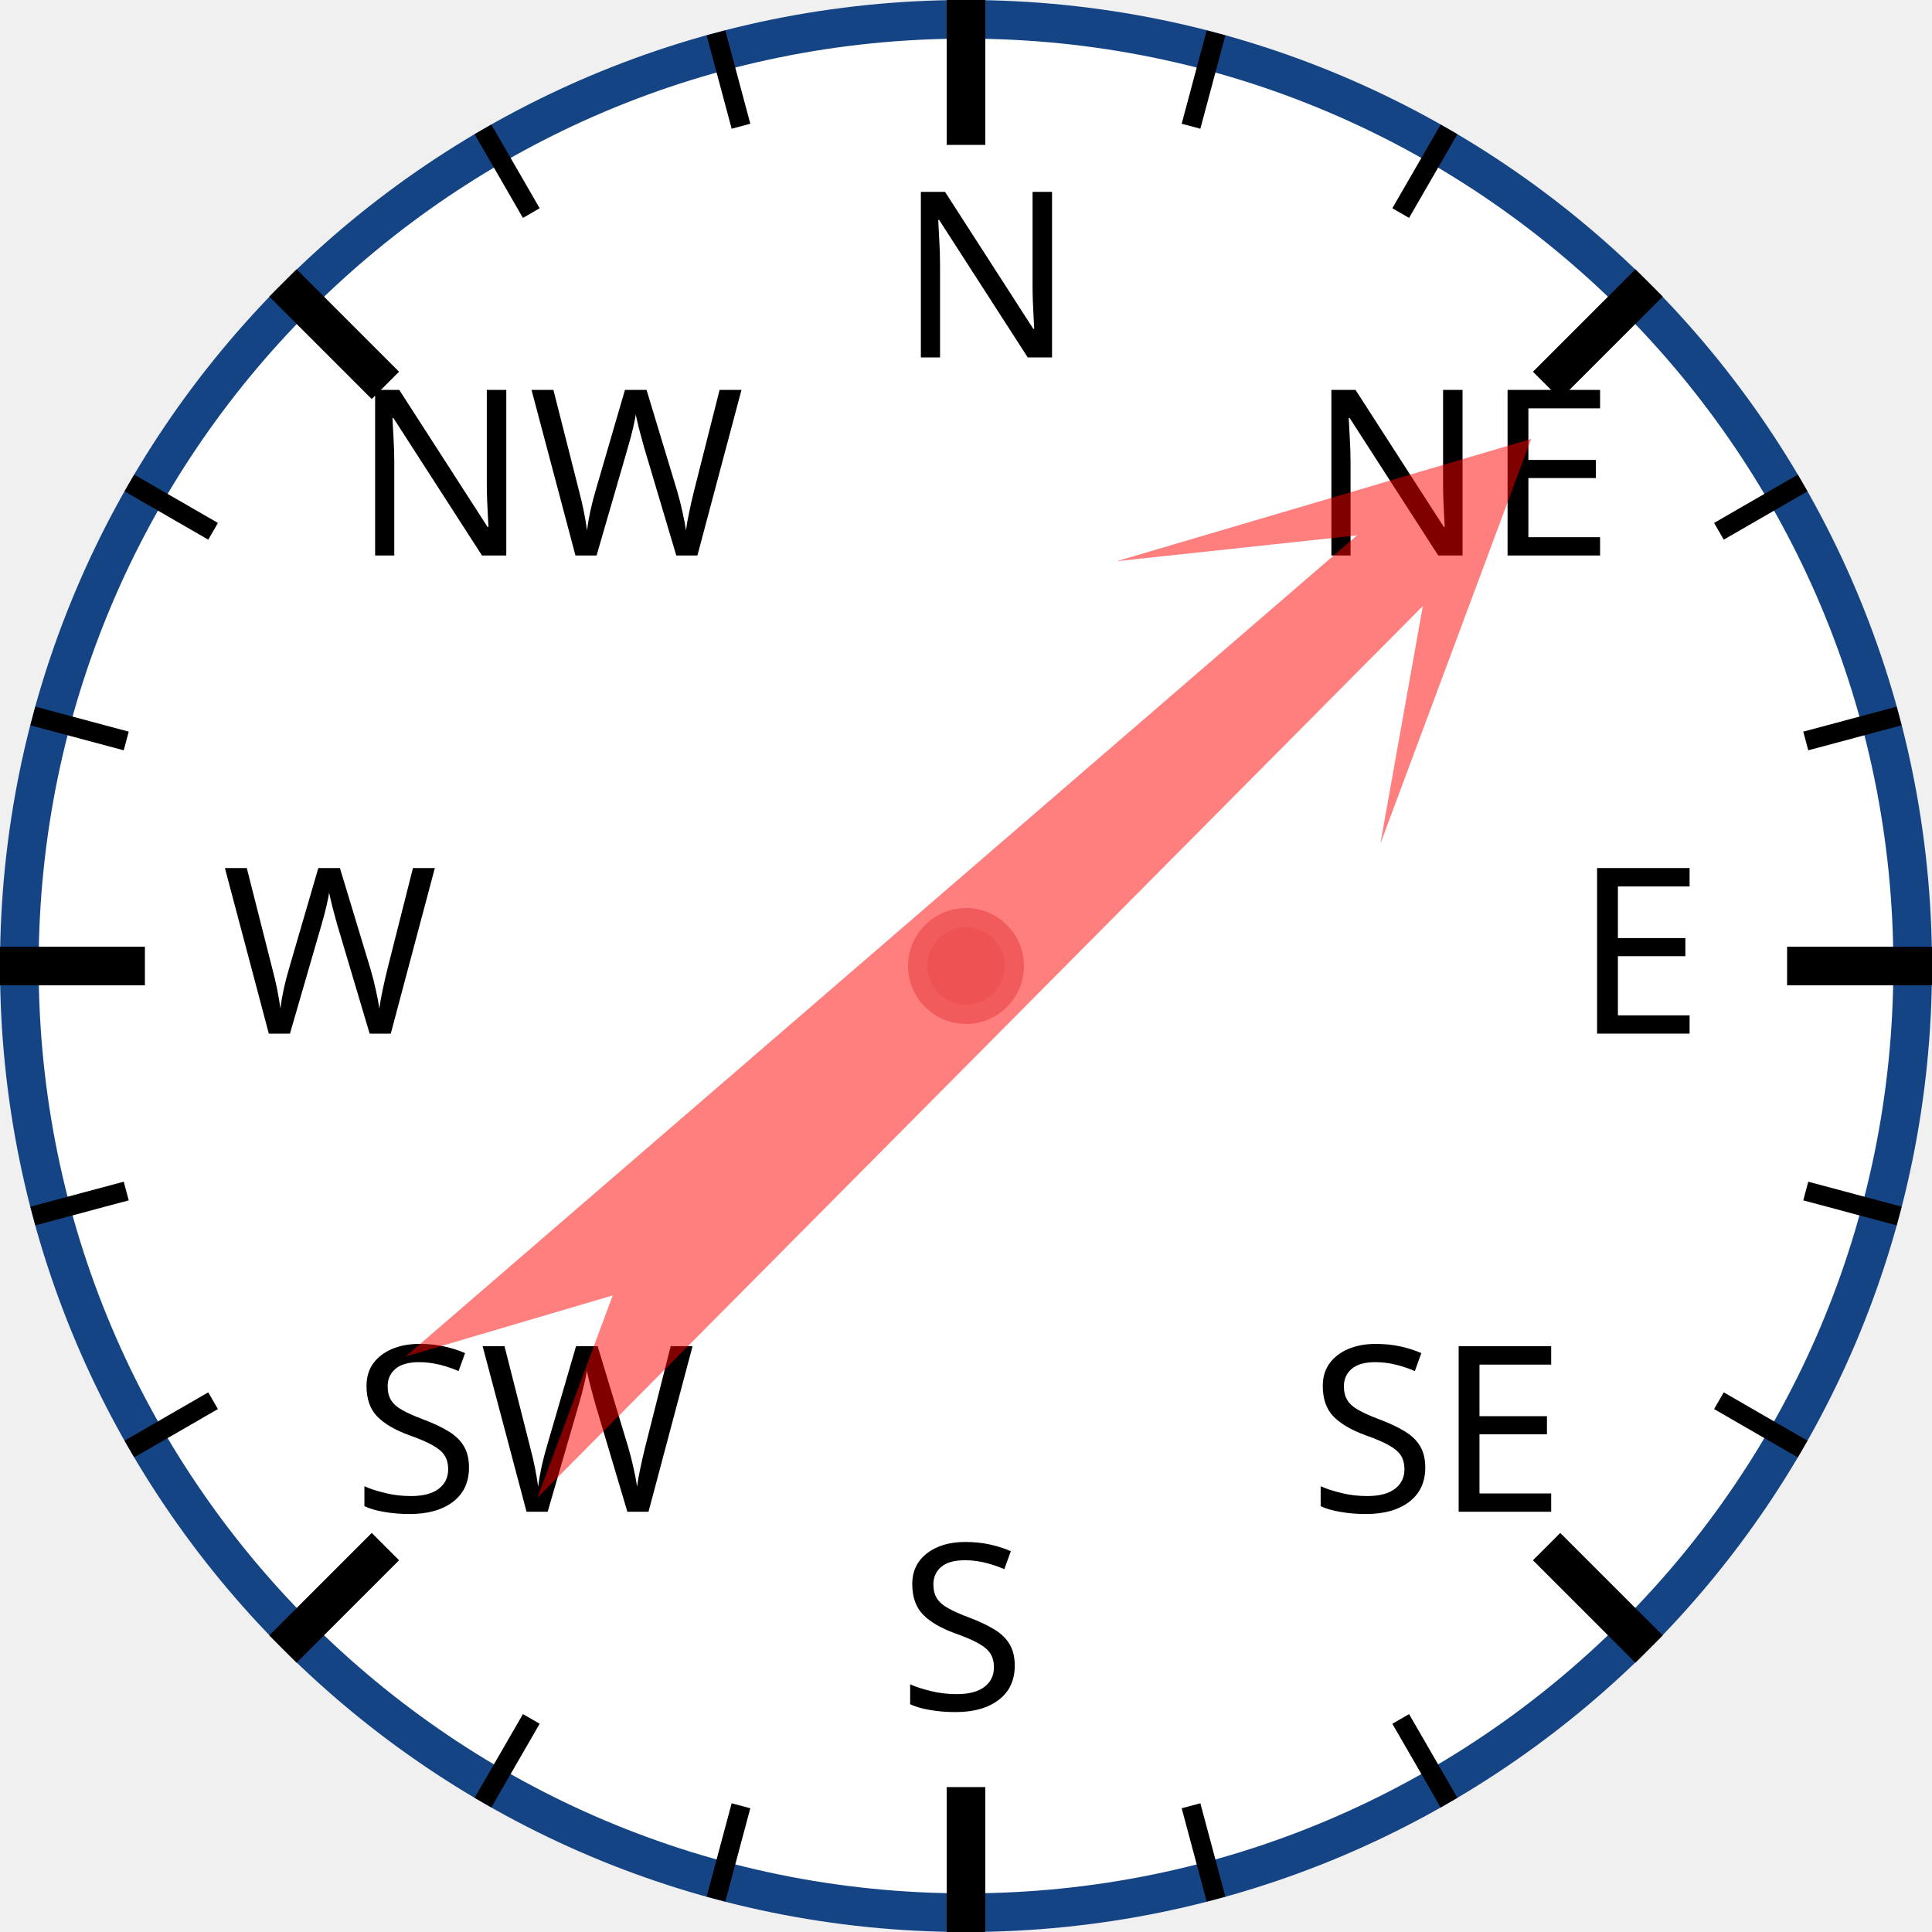
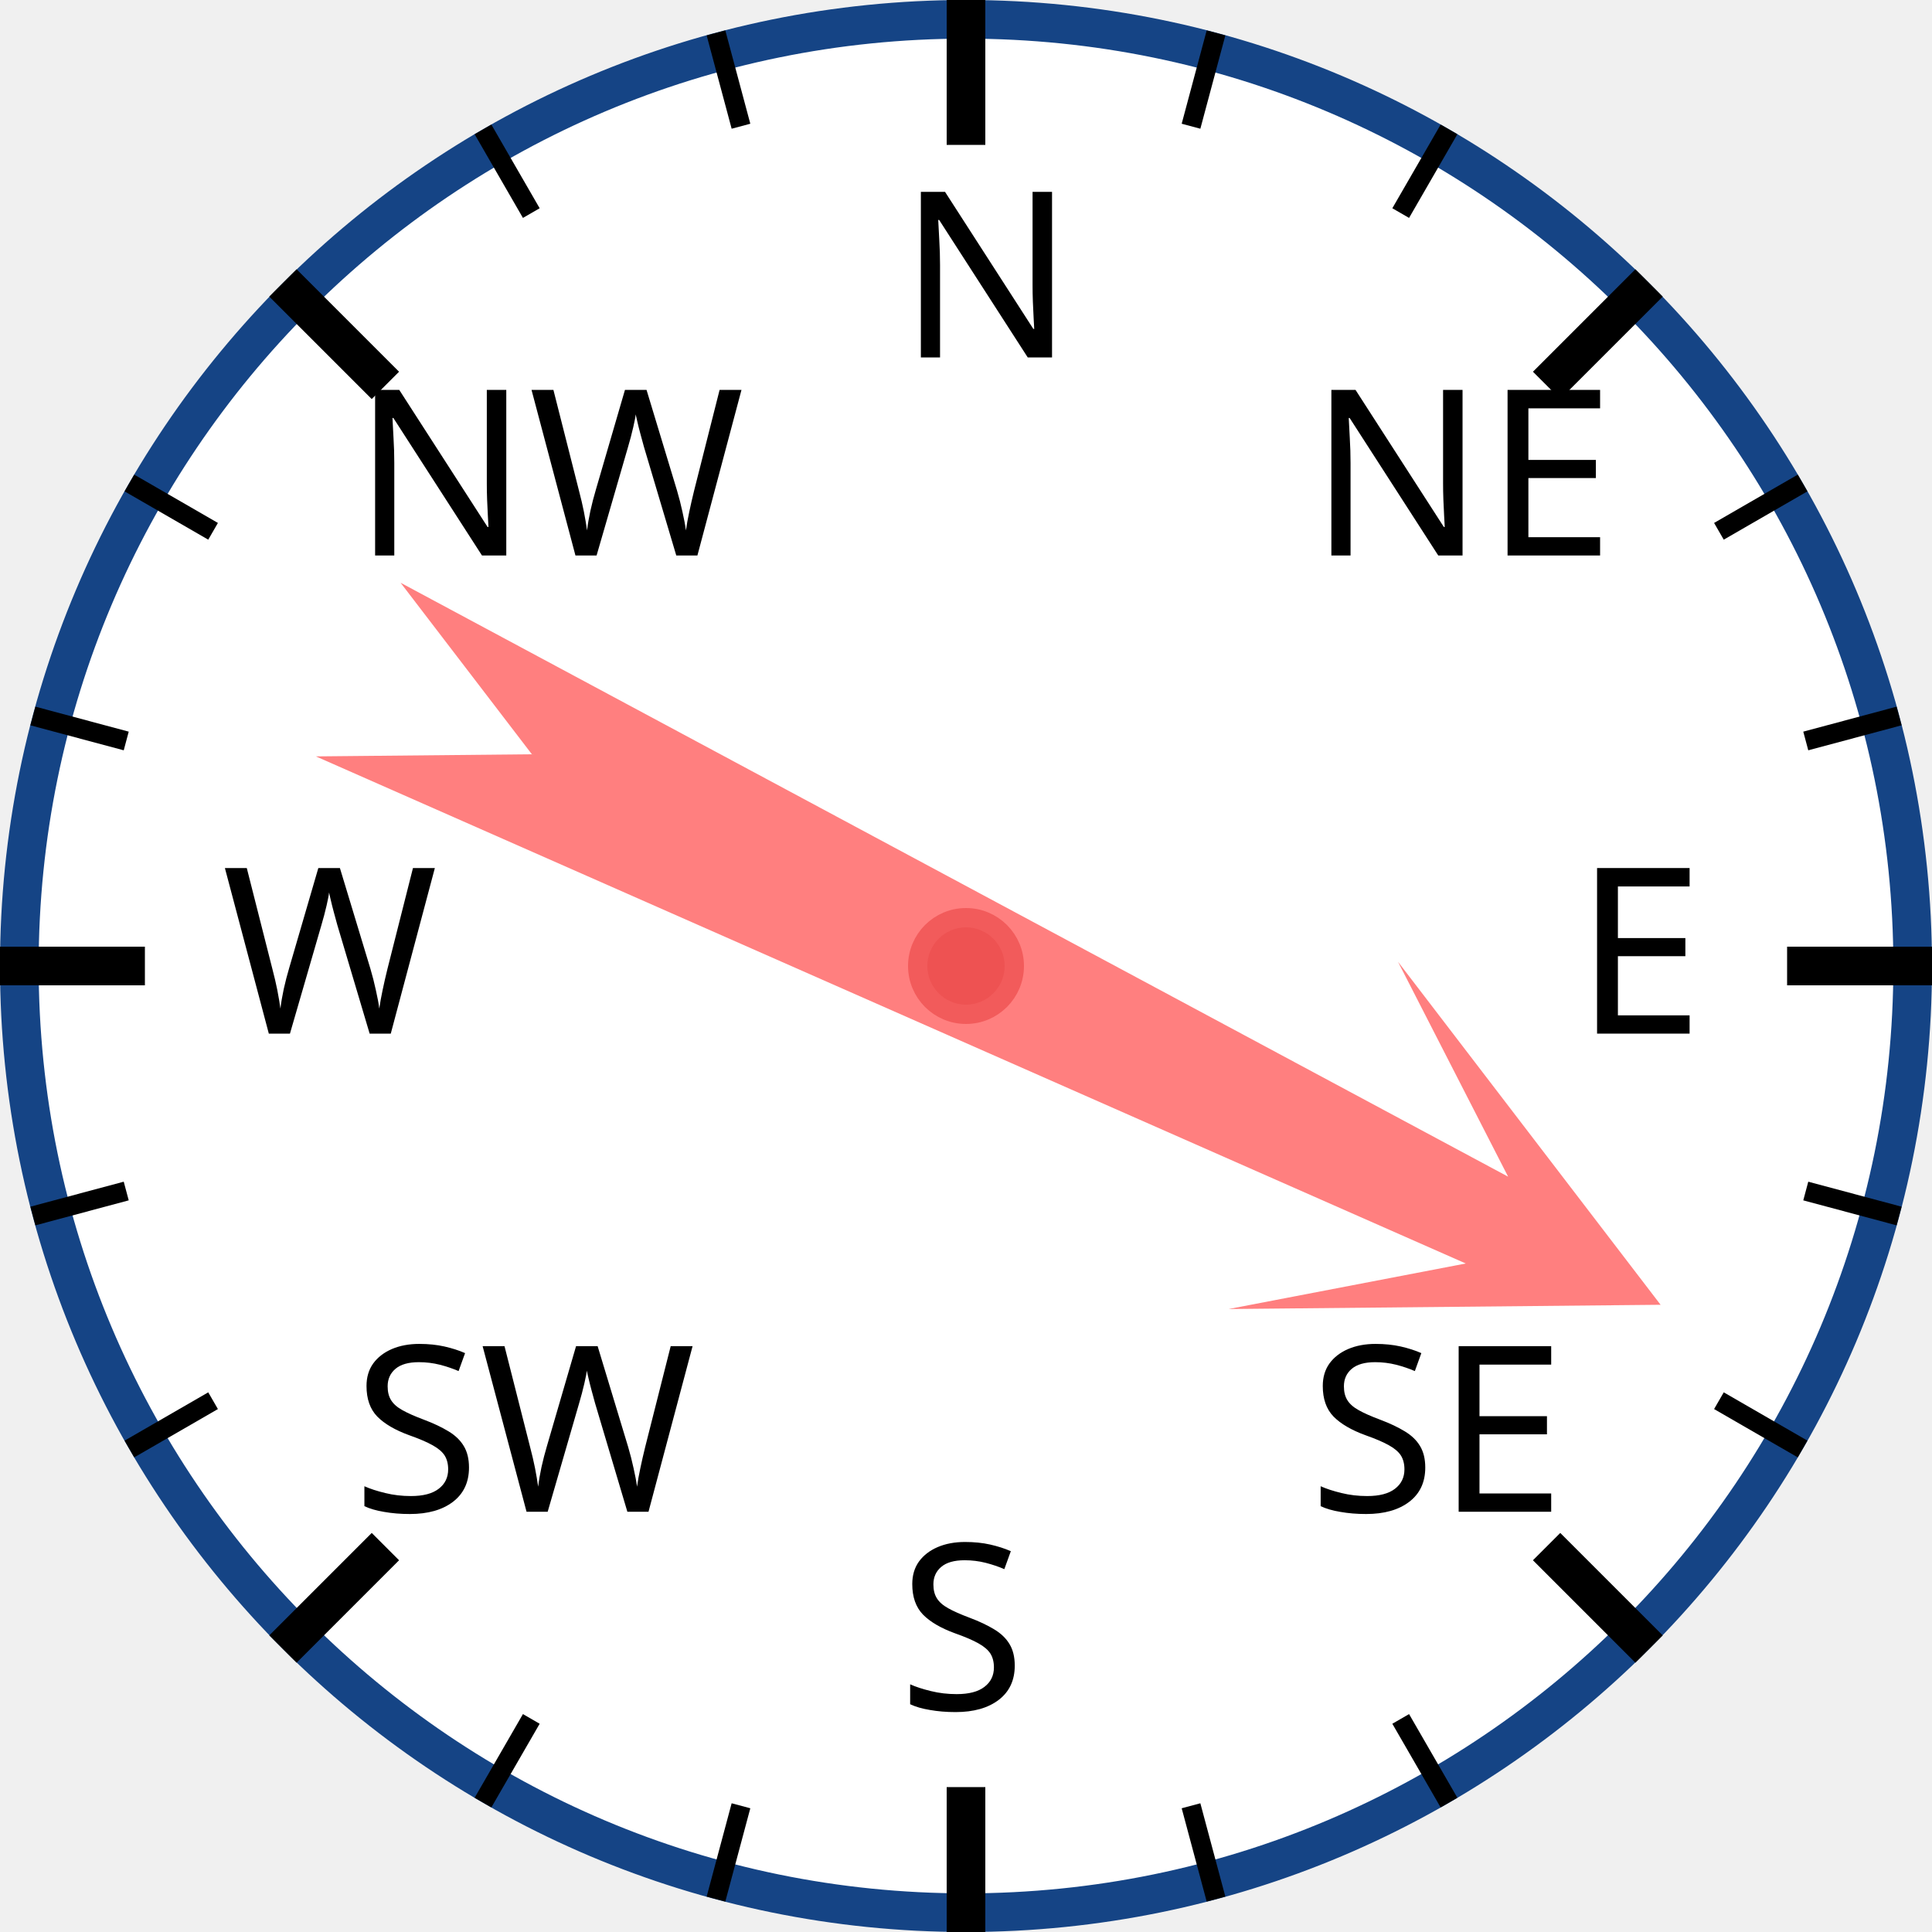
<svg xmlns="http://www.w3.org/2000/svg" width="120px" height="120px" viewBox="0 0 200 200">
  <circle cx="100" cy="100" r="98" style="fill: white; stroke: #154485; stroke-width: 4;" />
  <text x="93.0" y="37.0" style="font-family: sans-serif; font-size: 18pt;">N</text>
  <line x1="100.0" y1="0.0" x2="100.0" y2="15.0" style="stroke: black; stroke-width: 4;" />
  <line x1="74.118" y1="3.407" x2="76.706" y2="13.067" style="stroke: black; stroke-width: 2;" />
  <line x1="50" y1="13.397" x2="55" y2="22.058" style="stroke: black; stroke-width: 2;" />
  <text x="36.503" y="57.503" style="font-family: sans-serif; font-size: 18pt;">NW</text>
  <line x1="29.289" y1="29.289" x2="39.896" y2="39.896" style="stroke: black; stroke-width: 4;" />
  <line x1="13.397" y1="50" x2="22.058" y2="55" style="stroke: black; stroke-width: 2;" />
  <line x1="3.407" y1="74.118" x2="13.067" y2="76.706" style="stroke: black; stroke-width: 2;" />
  <text x="23.0" y="107.0" style="font-family: sans-serif; font-size: 18pt;">W</text>
  <line x1="0.0" y1="100.0" x2="15.0" y2="100.0" style="stroke: black; stroke-width: 4;" />
  <line x1="3.407" y1="125.882" x2="13.067" y2="123.294" style="stroke: black; stroke-width: 2;" />
  <line x1="13.397" y1="150" x2="22.058" y2="145" style="stroke: black; stroke-width: 2;" />
  <text x="36.503" y="156.497" style="font-family: sans-serif; font-size: 18pt;">SW</text>
  <line x1="29.289" y1="170.711" x2="39.896" y2="160.104" style="stroke: black; stroke-width: 4;" />
  <line x1="50" y1="186.603" x2="55" y2="177.942" style="stroke: black; stroke-width: 2;" />
  <line x1="74.118" y1="196.593" x2="76.706" y2="186.933" style="stroke: black; stroke-width: 2;" />
  <text x="93" y="177.0" style="font-family: sans-serif; font-size: 18pt;">S</text>
  <line x1="100" y1="200.0" x2="100" y2="185.0" style="stroke: black; stroke-width: 4;" />
  <line x1="125.882" y1="196.593" x2="123.294" y2="186.933" style="stroke: black; stroke-width: 2;" />
  <line x1="150.0" y1="186.603" x2="145.0" y2="177.942" style="stroke: black; stroke-width: 2;" />
  <text x="135.497" y="156.497" style="font-family: sans-serif; font-size: 18pt;">SE</text>
  <line x1="170.711" y1="170.711" x2="160.104" y2="160.104" style="stroke: black; stroke-width: 4;" />
  <line x1="186.603" y1="150" x2="177.942" y2="145" style="stroke: black; stroke-width: 2;" />
  <line x1="196.593" y1="125.882" x2="186.933" y2="123.294" style="stroke: black; stroke-width: 2;" />
  <text x="163.0" y="107" style="font-family: sans-serif; font-size: 18pt;">E</text>
  <line x1="200.0" y1="100" x2="185.0" y2="100" style="stroke: black; stroke-width: 4;" />
  <line x1="196.593" y1="74.118" x2="186.933" y2="76.706" style="stroke: black; stroke-width: 2;" />
  <line x1="186.603" y1="50" x2="177.942" y2="55" style="stroke: black; stroke-width: 2;" />
  <text x="135.497" y="57.503" style="font-family: sans-serif; font-size: 18pt;">NE</text>
  <line x1="170.711" y1="29.289" x2="160.104" y2="39.896" style="stroke: black; stroke-width: 4;" />
  <line x1="150" y1="13.397" x2="145" y2="22.058" style="stroke: black; stroke-width: 2;" />
  <line x1="125.882" y1="3.407" x2="123.294" y2="13.067" style="stroke: black; stroke-width: 2;" />
-   <polygon points="100 20 120 60 105 40 110 170 100 150 90 170 95 40 80 60" style="fill: red; fill-opacity: 0.5;" transform="rotate(47,100,100)" />
+   <polygon points="100 20 120 60 105 40 110 170 100 150 90 170 95 40 80 60" style="fill: red; fill-opacity: 0.5;" transform="rotate(116,100,100)" />
  <circle cx="100" cy="100" r="5" style="fill: #EE5252; stroke: #F25B5B; stroke-width: 2;" />
</svg>
